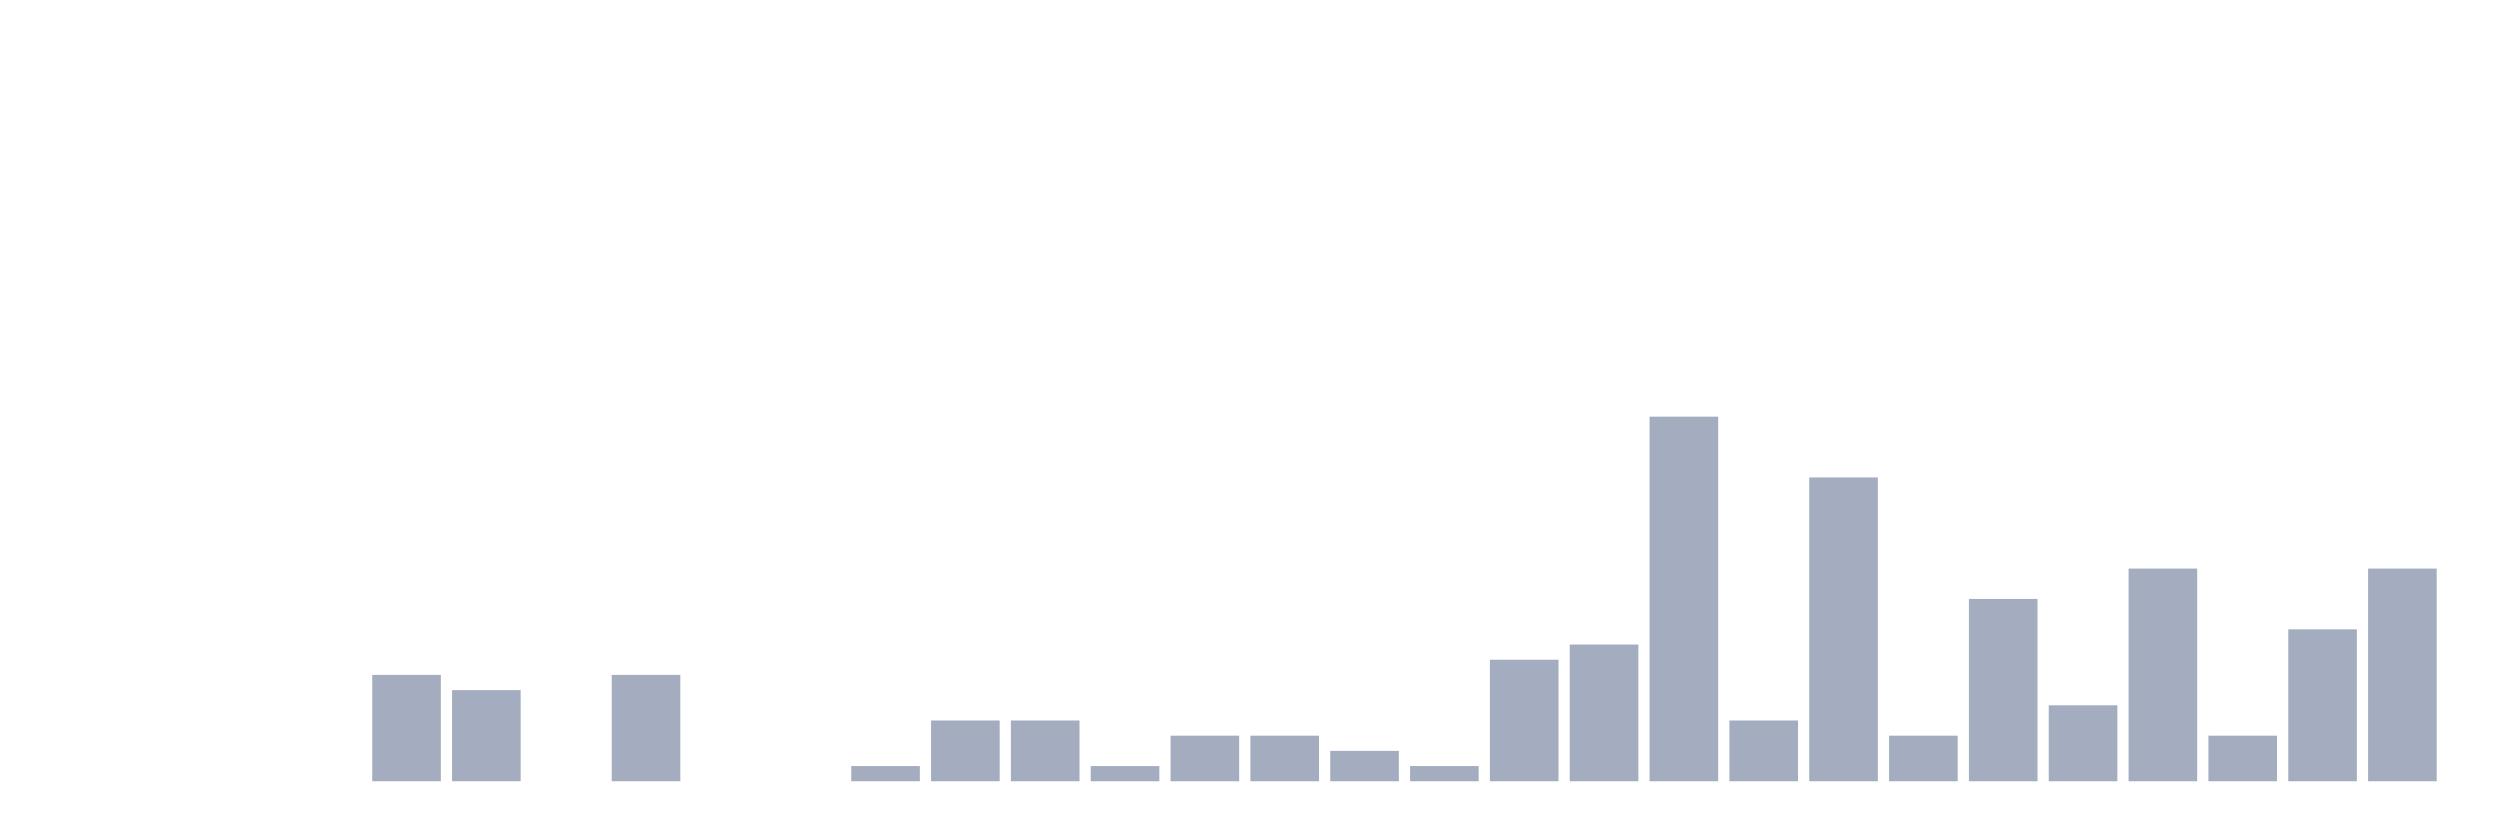
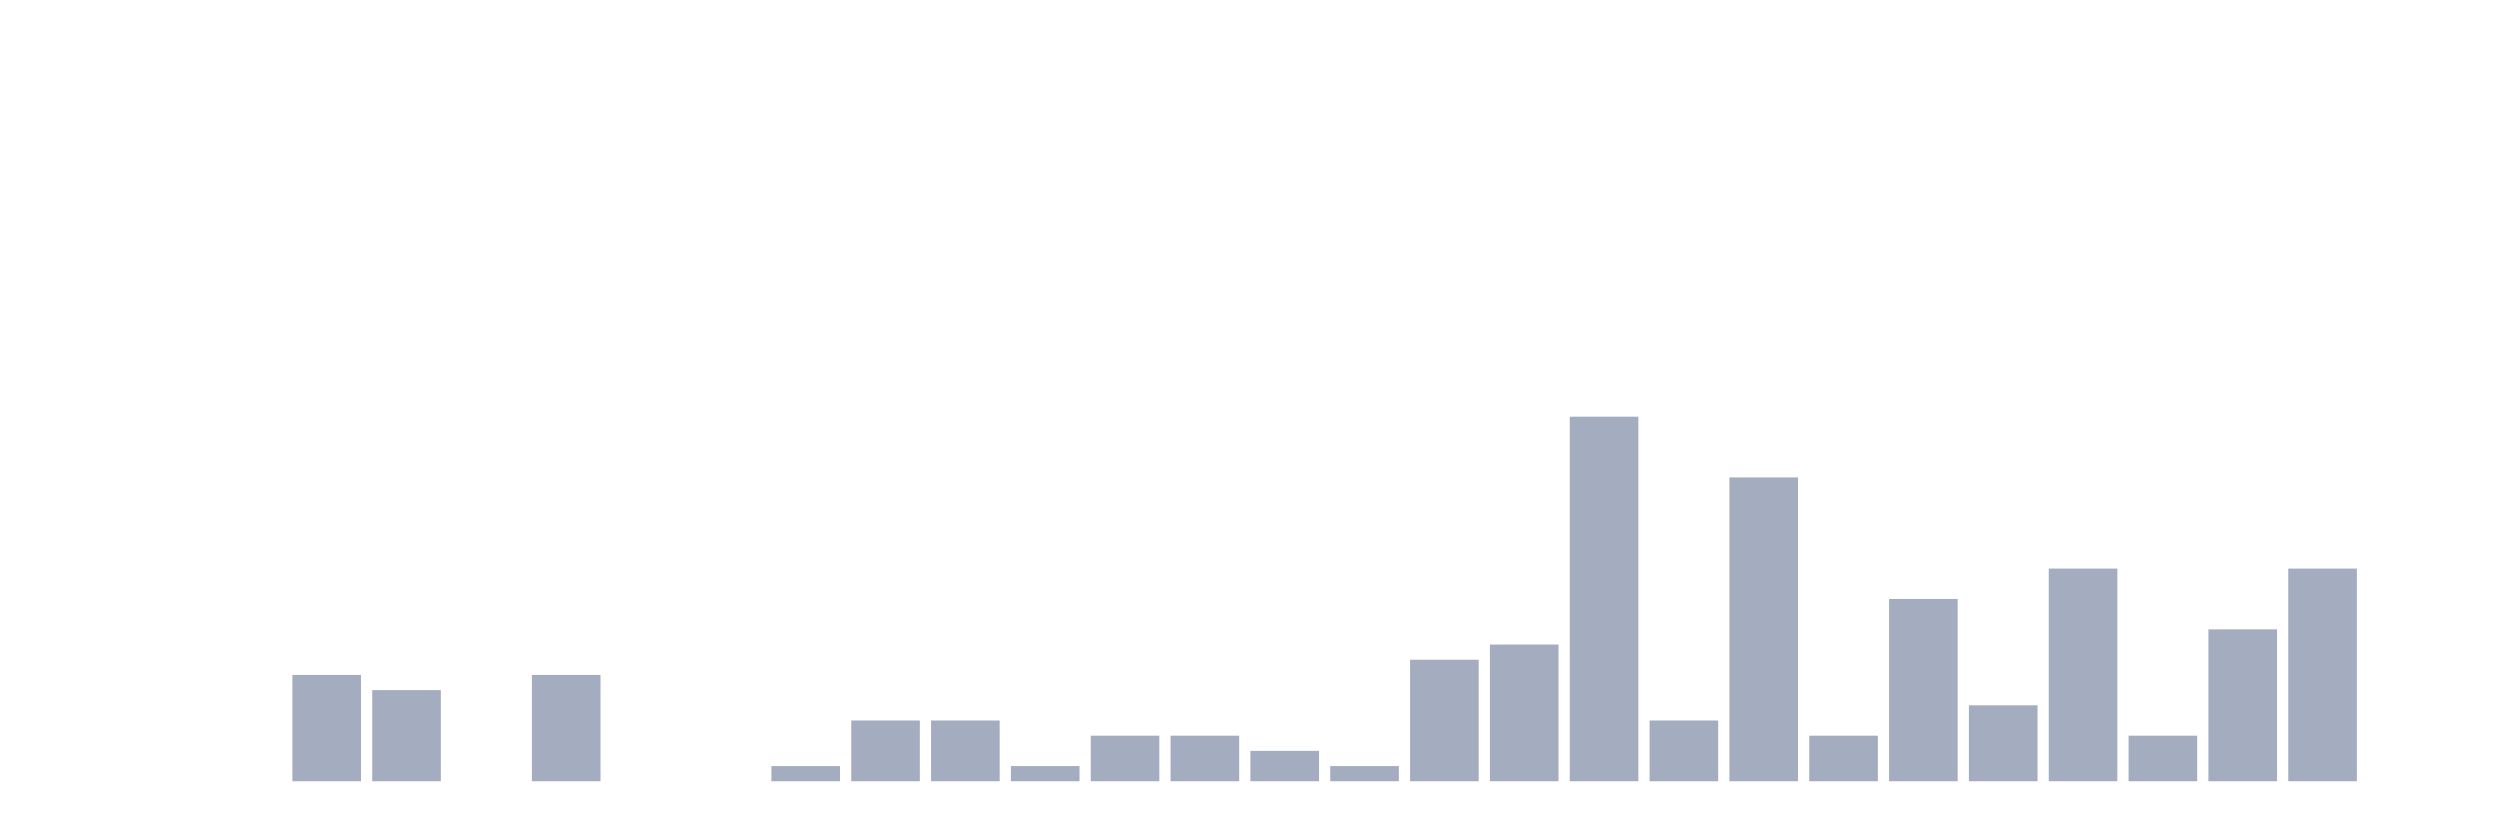
<svg xmlns="http://www.w3.org/2000/svg" viewBox="0 0 480 160">
  <g transform="translate(10,10)">
    <rect class="bar" x="0.153" width="13.175" y="140" height="0" fill="rgb(164,173,192)" />
    <rect class="bar" x="15.482" width="13.175" y="140" height="0" fill="rgb(164,173,192)" />
    <rect class="bar" x="30.81" width="13.175" y="140" height="0" fill="rgb(164,173,192)" />
-     <rect class="bar" x="46.138" width="13.175" y="140" height="0" fill="rgb(164,173,192)" />
-     <rect class="bar" x="61.466" width="13.175" y="119.583" height="20.417" fill="rgb(164,173,192)" />
-     <rect class="bar" x="76.794" width="13.175" y="122.5" height="17.5" fill="rgb(164,173,192)" />
-     <rect class="bar" x="92.123" width="13.175" y="140" height="0" fill="rgb(164,173,192)" />
-     <rect class="bar" x="107.451" width="13.175" y="119.583" height="20.417" fill="rgb(164,173,192)" />
+     <rect class="bar" x="46.138" width="13.175" y="119.583" height="20.417" fill="rgb(164,173,192)" />
+     <rect class="bar" x="61.466" width="13.175" y="122.5" height="17.5" fill="rgb(164,173,192)" />
+     <rect class="bar" x="76.794" width="13.175" y="140" height="0" fill="rgb(164,173,192)" />
+     <rect class="bar" x="92.123" width="13.175" y="119.583" height="20.417" fill="rgb(164,173,192)" />
+     <rect class="bar" x="107.451" width="13.175" y="140" height="0" fill="rgb(164,173,192)" />
    <rect class="bar" x="122.779" width="13.175" y="140" height="0" fill="rgb(164,173,192)" />
-     <rect class="bar" x="138.107" width="13.175" y="140" height="0" fill="rgb(164,173,192)" />
-     <rect class="bar" x="153.436" width="13.175" y="137.083" height="2.917" fill="rgb(164,173,192)" />
+     <rect class="bar" x="138.107" width="13.175" y="137.083" height="2.917" fill="rgb(164,173,192)" />
+     <rect class="bar" x="153.436" width="13.175" y="128.333" height="11.667" fill="rgb(164,173,192)" />
    <rect class="bar" x="168.764" width="13.175" y="128.333" height="11.667" fill="rgb(164,173,192)" />
-     <rect class="bar" x="184.092" width="13.175" y="128.333" height="11.667" fill="rgb(164,173,192)" />
-     <rect class="bar" x="199.42" width="13.175" y="137.083" height="2.917" fill="rgb(164,173,192)" />
+     <rect class="bar" x="184.092" width="13.175" y="137.083" height="2.917" fill="rgb(164,173,192)" />
+     <rect class="bar" x="199.42" width="13.175" y="131.25" height="8.75" fill="rgb(164,173,192)" />
    <rect class="bar" x="214.748" width="13.175" y="131.25" height="8.75" fill="rgb(164,173,192)" />
-     <rect class="bar" x="230.077" width="13.175" y="131.25" height="8.75" fill="rgb(164,173,192)" />
-     <rect class="bar" x="245.405" width="13.175" y="134.167" height="5.833" fill="rgb(164,173,192)" />
-     <rect class="bar" x="260.733" width="13.175" y="137.083" height="2.917" fill="rgb(164,173,192)" />
-     <rect class="bar" x="276.061" width="13.175" y="116.667" height="23.333" fill="rgb(164,173,192)" />
-     <rect class="bar" x="291.39" width="13.175" y="113.75" height="26.25" fill="rgb(164,173,192)" />
-     <rect class="bar" x="306.718" width="13.175" y="70" height="70" fill="rgb(164,173,192)" />
-     <rect class="bar" x="322.046" width="13.175" y="128.333" height="11.667" fill="rgb(164,173,192)" />
-     <rect class="bar" x="337.374" width="13.175" y="81.667" height="58.333" fill="rgb(164,173,192)" />
-     <rect class="bar" x="352.702" width="13.175" y="131.25" height="8.75" fill="rgb(164,173,192)" />
-     <rect class="bar" x="368.031" width="13.175" y="105" height="35" fill="rgb(164,173,192)" />
-     <rect class="bar" x="383.359" width="13.175" y="125.417" height="14.583" fill="rgb(164,173,192)" />
-     <rect class="bar" x="398.687" width="13.175" y="99.167" height="40.833" fill="rgb(164,173,192)" />
-     <rect class="bar" x="414.015" width="13.175" y="131.25" height="8.75" fill="rgb(164,173,192)" />
-     <rect class="bar" x="429.344" width="13.175" y="110.833" height="29.167" fill="rgb(164,173,192)" />
-     <rect class="bar" x="444.672" width="13.175" y="99.167" height="40.833" fill="rgb(164,173,192)" />
+     <rect class="bar" x="230.077" width="13.175" y="134.167" height="5.833" fill="rgb(164,173,192)" />
+     <rect class="bar" x="245.405" width="13.175" y="137.083" height="2.917" fill="rgb(164,173,192)" />
+     <rect class="bar" x="260.733" width="13.175" y="116.667" height="23.333" fill="rgb(164,173,192)" />
+     <rect class="bar" x="276.061" width="13.175" y="113.75" height="26.25" fill="rgb(164,173,192)" />
+     <rect class="bar" x="291.39" width="13.175" y="70" height="70" fill="rgb(164,173,192)" />
+     <rect class="bar" x="306.718" width="13.175" y="128.333" height="11.667" fill="rgb(164,173,192)" />
+     <rect class="bar" x="322.046" width="13.175" y="81.667" height="58.333" fill="rgb(164,173,192)" />
+     <rect class="bar" x="337.374" width="13.175" y="131.25" height="8.75" fill="rgb(164,173,192)" />
+     <rect class="bar" x="352.702" width="13.175" y="105" height="35" fill="rgb(164,173,192)" />
+     <rect class="bar" x="368.031" width="13.175" y="125.417" height="14.583" fill="rgb(164,173,192)" />
+     <rect class="bar" x="383.359" width="13.175" y="99.167" height="40.833" fill="rgb(164,173,192)" />
+     <rect class="bar" x="398.687" width="13.175" y="131.25" height="8.75" fill="rgb(164,173,192)" />
+     <rect class="bar" x="414.015" width="13.175" y="110.833" height="29.167" fill="rgb(164,173,192)" />
+     <rect class="bar" x="429.344" width="13.175" y="99.167" height="40.833" fill="rgb(164,173,192)" />
+     <rect class="bar" x="444.672" width="13.175" y="140" height="0" fill="rgb(164,173,192)" />
  </g>
</svg>
